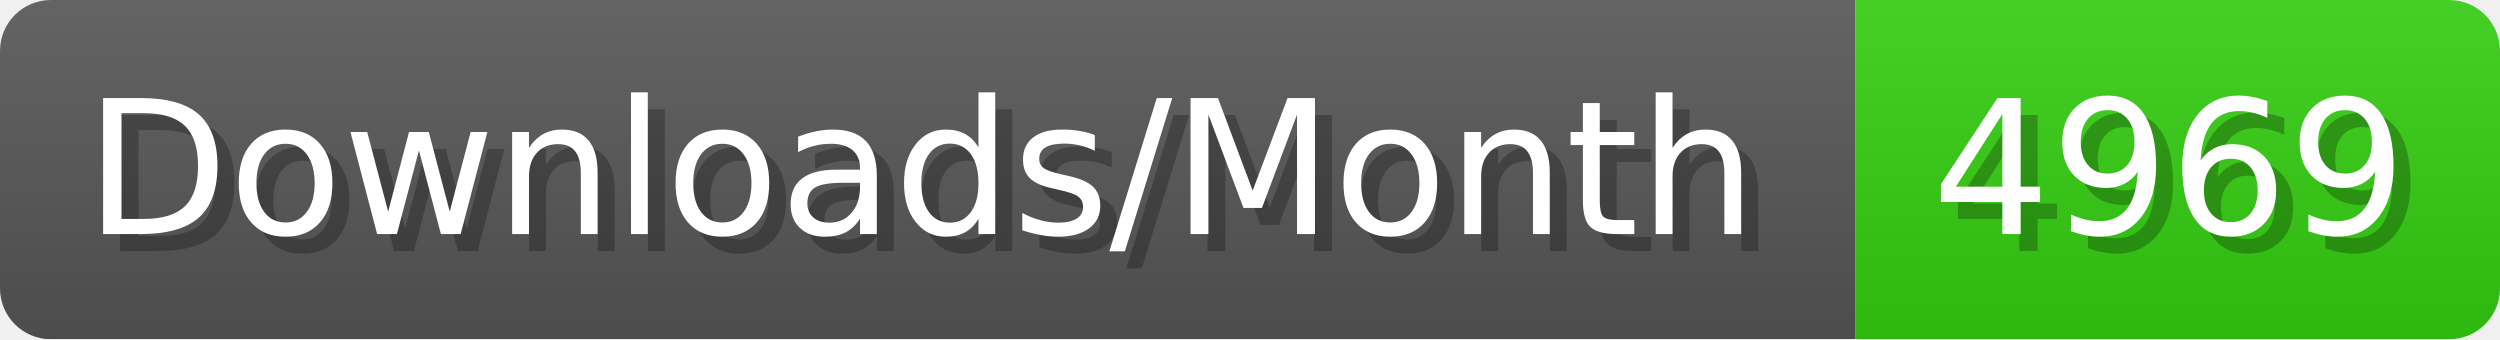
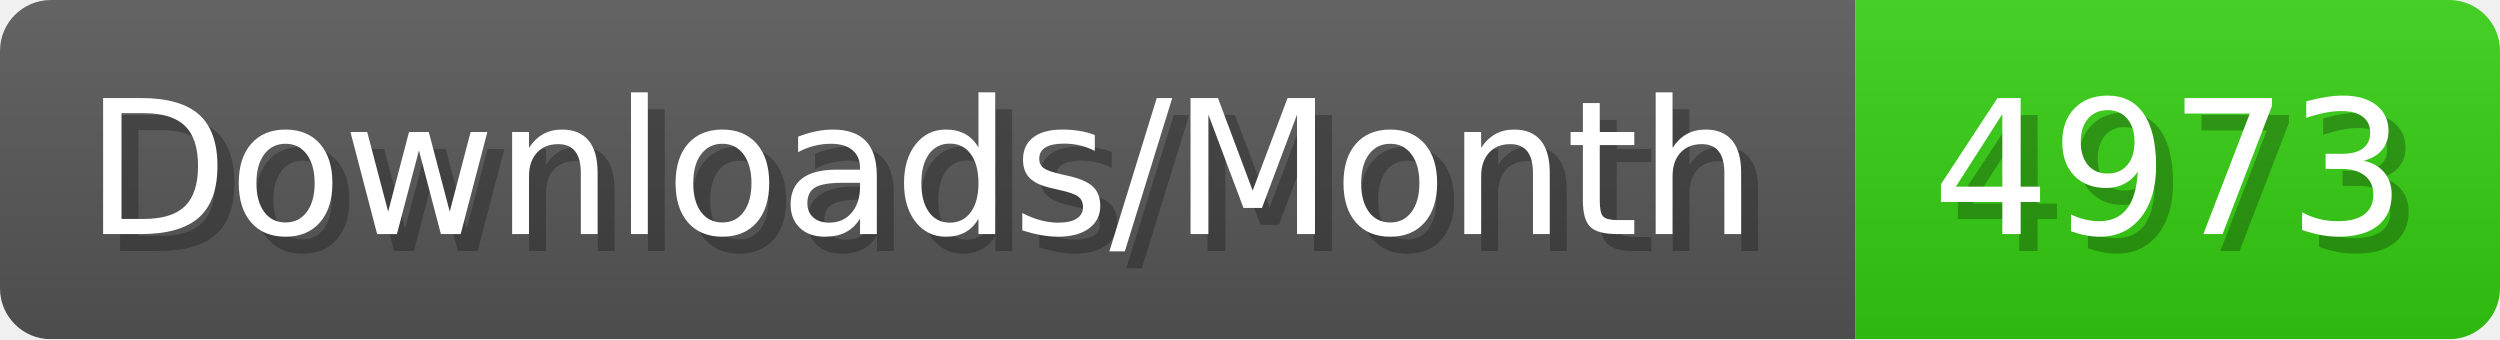
- <svg xmlns="http://www.w3.org/2000/svg" width="147.4" height="20" viewBox="0 0 1474 200" role="img" aria-label="Downloads/Month: 4969">
+ <svg xmlns="http://www.w3.org/2000/svg" width="147.4" height="20" viewBox="0 0 1474 200" role="img" aria-label="Downloads/Month: 4973">
  <linearGradient id="YlXUI" x2="0" y2="100%">
    <stop offset="0" stop-opacity=".1" stop-color="#EEE" />
    <stop offset="1" stop-opacity=".1" />
  </linearGradient>
  <mask id="JHhop">
    <rect width="1474" height="200" rx="30" fill="#FFF" />
  </mask>
  <g mask="url(#JHhop)">
    <rect width="1094" height="200" fill="#555" />
    <rect width="380" height="200" fill="#3C1" x="1094" />
    <rect width="1474" height="200" fill="url(#YlXUI)" />
  </g>
  <g aria-hidden="true" fill="#fff" text-anchor="start" font-family="Verdana,DejaVu Sans,sans-serif" font-size="110">
    <text x="60" y="148" textLength="994" fill="#000" opacity="0.25">Downloads/Month</text>
    <text x="50" y="138" textLength="994">Downloads/Month</text>
-     <text x="1149" y="148" textLength="280" fill="#000" opacity="0.25">4969</text>
-     <text x="1139" y="138" textLength="280">4969</text>
+     <text x="1149" y="148" textLength="280" fill="#000" opacity="0.25">4973</text>
+     <text x="1139" y="138" textLength="280">4973</text>
  </g>
</svg>
